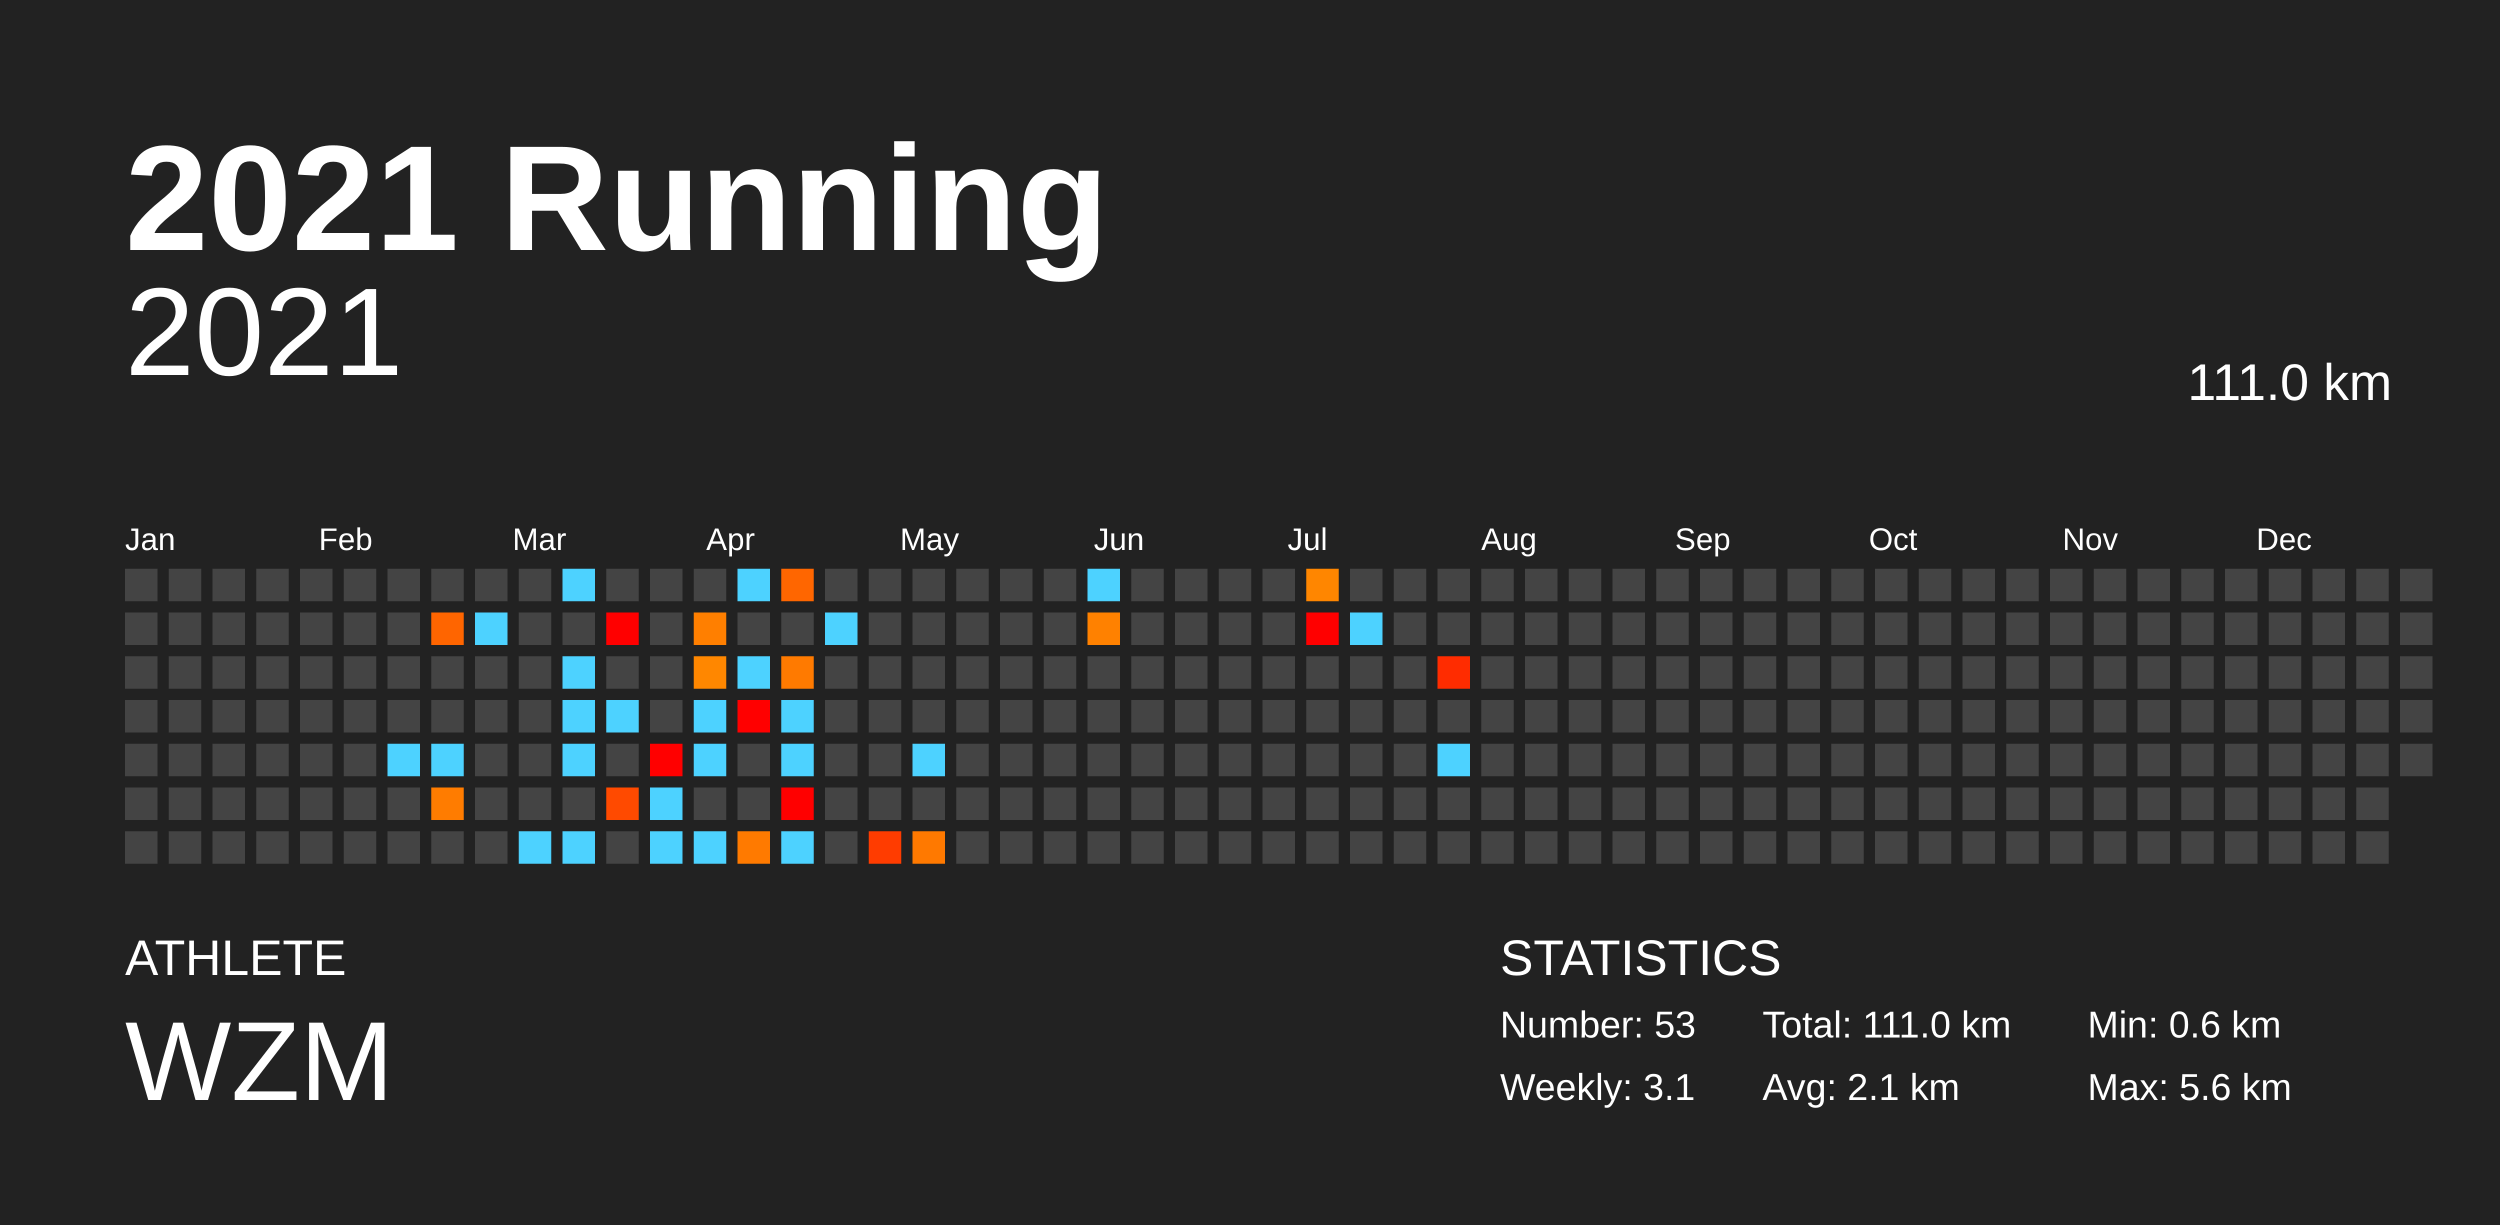
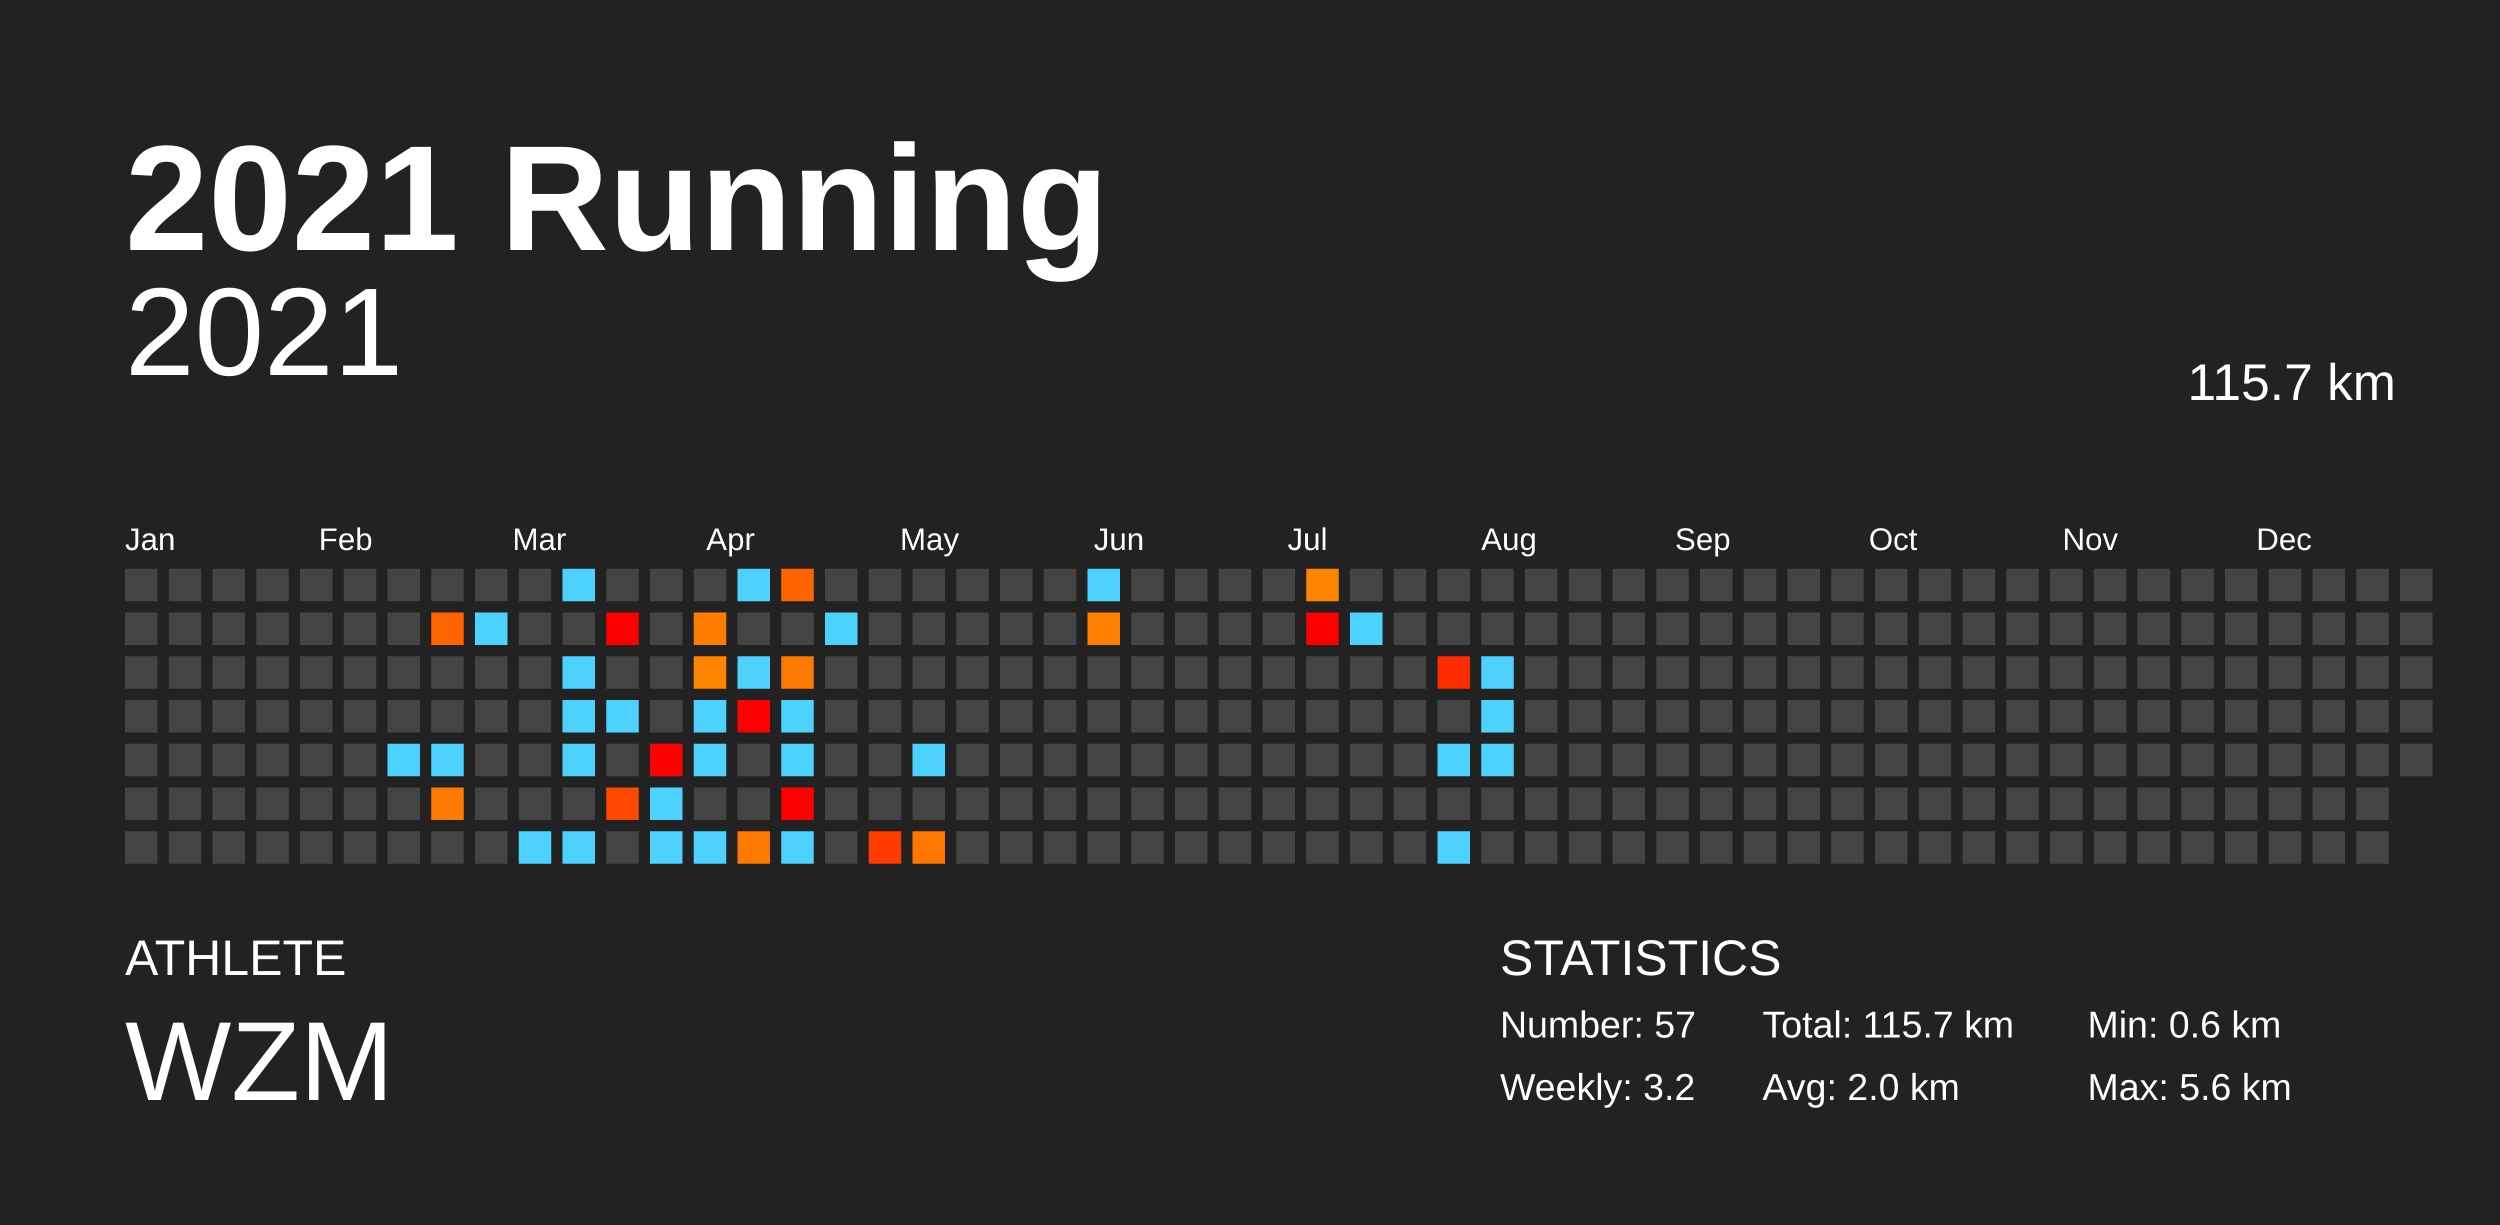
<svg xmlns="http://www.w3.org/2000/svg" baseProfile="full" height="98mm" version="1.1" viewBox="0,0,200,98" width="200mm">
  <defs />
  <rect fill="#222222" height="98" width="200" x="0" y="0" />
  <text fill="#FFFFFF" style="font-size:12px; font-family:Arial; font-weight:bold;" x="10" y="20">2021 Running</text>
  <text fill="#FFFFFF" style="font-size:4px; font-family:Arial" x="10" y="78">ATHLETE</text>
  <text fill="#FFFFFF" style="font-size:9px; font-family:Arial" x="10" y="88">WZM</text>
  <text fill="#FFFFFF" style="font-size:4px; font-family:Arial" x="120" y="78">STATISTICS</text>
-   <text fill="#FFFFFF" style="font-size:3px; font-family:Arial" x="120" y="83">Number: 53</text>
-   <text fill="#FFFFFF" style="font-size:3px; font-family:Arial" x="120" y="88">Weekly: 3.1</text>
-   <text fill="#FFFFFF" style="font-size:3px; font-family:Arial" x="141" y="83">Total: 111.0 km</text>
-   <text fill="#FFFFFF" style="font-size:3px; font-family:Arial" x="141" y="88">Avg: 2.1 km</text>
+   <text fill="#FFFFFF" style="font-size:3px; font-family:Arial" x="120" y="83">Number: 57</text>
+   <text fill="#FFFFFF" style="font-size:3px; font-family:Arial" x="120" y="88">Weekly: 3.2</text>
+   <text fill="#FFFFFF" style="font-size:3px; font-family:Arial" x="141" y="83">Total: 115.7 km</text>
+   <text fill="#FFFFFF" style="font-size:3px; font-family:Arial" x="141" y="88">Avg: 2.0 km</text>
  <text fill="#FFFFFF" style="font-size:3px; font-family:Arial" x="167" y="83">Min: 0.6 km</text>
  <text fill="#FFFFFF" style="font-size:3px; font-family:Arial" x="167" y="88">Max: 5.6 km</text>
  <text alignment-baseline="hanging" fill="#FFFFFF" style="font-size:10.0px; font-family:Arial;" x="10" y="30">2021</text>
-   <text alignment-baseline="hanging" fill="#FFFFFF" style="font-size:4.125px; font-family:Arial;" x="175" y="32">111.0 km</text>
+   <text alignment-baseline="hanging" fill="#FFFFFF" style="font-size:4.125px; font-family:Arial;" x="175" y="32">115.7 km</text>
  <text fill="#FFFFFF" style="font-size:2.5px; font-family:Arial" x="10.0" y="44">Jan</text>
  <text fill="#FFFFFF" style="font-size:2.5px; font-family:Arial" x="25.5" y="44">Feb</text>
  <text fill="#FFFFFF" style="font-size:2.5px; font-family:Arial" x="41.0" y="44">Mar</text>
  <text fill="#FFFFFF" style="font-size:2.5px; font-family:Arial" x="56.5" y="44">Apr</text>
  <text fill="#FFFFFF" style="font-size:2.5px; font-family:Arial" x="72.0" y="44">May</text>
  <text fill="#FFFFFF" style="font-size:2.5px; font-family:Arial" x="87.5" y="44">Jun</text>
  <text fill="#FFFFFF" style="font-size:2.5px; font-family:Arial" x="103.0" y="44">Jul</text>
  <text fill="#FFFFFF" style="font-size:2.5px; font-family:Arial" x="118.5" y="44">Aug</text>
  <text fill="#FFFFFF" style="font-size:2.5px; font-family:Arial" x="134.0" y="44">Sep</text>
  <text fill="#FFFFFF" style="font-size:2.5px; font-family:Arial" x="149.5" y="44">Oct</text>
  <text fill="#FFFFFF" style="font-size:2.5px; font-family:Arial" x="165.0" y="44">Nov</text>
  <text fill="#FFFFFF" style="font-size:2.5px; font-family:Arial" x="180.5" y="44">Dec</text>
  <rect fill="#444444" height="2.6" width="2.6" x="10.0" y="45.5" />
  <rect fill="#444444" height="2.6" width="2.6" x="10.0" y="49.0" />
  <rect fill="#444444" height="2.6" width="2.6" x="10.0" y="52.5" />
  <rect fill="#444444" height="2.6" width="2.6" x="10.0" y="56.0" />
  <rect fill="#444444" height="2.6" width="2.6" x="10.0" y="59.5" />
  <rect fill="#444444" height="2.6" width="2.6" x="10.0" y="63.0" />
  <rect fill="#444444" height="2.6" width="2.6" x="10.0" y="66.5" />
  <rect fill="#444444" height="2.6" width="2.6" x="13.5" y="45.5" />
  <rect fill="#444444" height="2.6" width="2.6" x="13.5" y="49.0" />
  <rect fill="#444444" height="2.6" width="2.6" x="13.5" y="52.5" />
  <rect fill="#444444" height="2.6" width="2.6" x="13.5" y="56.0" />
  <rect fill="#444444" height="2.6" width="2.6" x="13.5" y="59.5" />
  <rect fill="#444444" height="2.6" width="2.6" x="13.5" y="63.0" />
  <rect fill="#444444" height="2.6" width="2.6" x="13.5" y="66.5" />
  <rect fill="#444444" height="2.6" width="2.6" x="17.0" y="45.5" />
  <rect fill="#444444" height="2.6" width="2.6" x="17.0" y="49.0" />
  <rect fill="#444444" height="2.6" width="2.6" x="17.0" y="52.5" />
  <rect fill="#444444" height="2.6" width="2.6" x="17.0" y="56.0" />
  <rect fill="#444444" height="2.6" width="2.6" x="17.0" y="59.5" />
  <rect fill="#444444" height="2.6" width="2.6" x="17.0" y="63.0" />
  <rect fill="#444444" height="2.6" width="2.6" x="17.0" y="66.5" />
  <rect fill="#444444" height="2.6" width="2.6" x="20.5" y="45.5" />
  <rect fill="#444444" height="2.6" width="2.6" x="20.5" y="49.0" />
  <rect fill="#444444" height="2.6" width="2.6" x="20.5" y="52.5" />
  <rect fill="#444444" height="2.6" width="2.6" x="20.5" y="56.0" />
  <rect fill="#444444" height="2.6" width="2.6" x="20.5" y="59.5" />
  <rect fill="#444444" height="2.6" width="2.6" x="20.5" y="63.0" />
  <rect fill="#444444" height="2.6" width="2.6" x="20.5" y="66.5" />
  <rect fill="#444444" height="2.6" width="2.6" x="24.0" y="45.5" />
  <rect fill="#444444" height="2.6" width="2.6" x="24.0" y="49.0" />
  <rect fill="#444444" height="2.6" width="2.6" x="24.0" y="52.5" />
  <rect fill="#444444" height="2.6" width="2.6" x="24.0" y="56.0" />
  <rect fill="#444444" height="2.6" width="2.6" x="24.0" y="59.5" />
  <rect fill="#444444" height="2.6" width="2.6" x="24.0" y="63.0" />
  <rect fill="#444444" height="2.6" width="2.6" x="24.0" y="66.5" />
  <rect fill="#444444" height="2.6" width="2.6" x="27.5" y="45.5" />
  <rect fill="#444444" height="2.6" width="2.6" x="27.5" y="49.0" />
  <rect fill="#444444" height="2.6" width="2.6" x="27.5" y="52.5" />
  <rect fill="#444444" height="2.6" width="2.6" x="27.5" y="56.0" />
  <rect fill="#444444" height="2.6" width="2.6" x="27.5" y="59.5" />
  <rect fill="#444444" height="2.6" width="2.6" x="27.5" y="63.0" />
  <rect fill="#444444" height="2.6" width="2.6" x="27.5" y="66.5" />
  <rect fill="#444444" height="2.6" width="2.6" x="31.0" y="45.5" />
  <rect fill="#444444" height="2.6" width="2.6" x="31.0" y="49.0" />
  <rect fill="#444444" height="2.6" width="2.6" x="31.0" y="52.5" />
  <rect fill="#444444" height="2.6" width="2.6" x="31.0" y="56.0" />
  <rect fill="#4dd2ff" height="2.6" width="2.6" x="31.0" y="59.5" />
  <rect fill="#444444" height="2.6" width="2.6" x="31.0" y="63.0" />
  <rect fill="#444444" height="2.6" width="2.6" x="31.0" y="66.5" />
  <rect fill="#444444" height="2.6" width="2.6" x="34.5" y="45.5" />
-   <rect fill="#ff6500" height="2.6" width="2.6" x="34.5" y="49.0" />
+   <rect fill="#ff6300" height="2.6" width="2.6" x="34.5" y="49.0" />
  <rect fill="#444444" height="2.6" width="2.6" x="34.5" y="52.5" />
  <rect fill="#444444" height="2.6" width="2.6" x="34.5" y="56.0" />
  <rect fill="#4dd2ff" height="2.6" width="2.6" x="34.5" y="59.5" />
-   <rect fill="#ff7c00" height="2.6" width="2.6" x="34.5" y="63.0" />
+   <rect fill="#ff7a00" height="2.6" width="2.6" x="34.5" y="63.0" />
  <rect fill="#444444" height="2.6" width="2.6" x="34.5" y="66.5" />
  <rect fill="#444444" height="2.6" width="2.6" x="38.0" y="45.5" />
  <rect fill="#4dd2ff" height="2.6" width="2.6" x="38.0" y="49.0" />
  <rect fill="#444444" height="2.6" width="2.6" x="38.0" y="52.5" />
  <rect fill="#444444" height="2.6" width="2.6" x="38.0" y="56.0" />
  <rect fill="#444444" height="2.6" width="2.6" x="38.0" y="59.5" />
  <rect fill="#444444" height="2.6" width="2.6" x="38.0" y="63.0" />
  <rect fill="#444444" height="2.6" width="2.6" x="38.0" y="66.5" />
  <rect fill="#444444" height="2.6" width="2.6" x="41.5" y="45.5" />
  <rect fill="#444444" height="2.6" width="2.6" x="41.5" y="49.0" />
  <rect fill="#444444" height="2.6" width="2.6" x="41.5" y="52.5" />
  <rect fill="#444444" height="2.6" width="2.6" x="41.5" y="56.0" />
  <rect fill="#444444" height="2.6" width="2.6" x="41.5" y="59.5" />
  <rect fill="#444444" height="2.6" width="2.6" x="41.5" y="63.0" />
  <rect fill="#4dd2ff" height="2.6" width="2.6" x="41.5" y="66.5" />
  <rect fill="#4dd2ff" height="2.6" width="2.6" x="45.0" y="45.5" />
  <rect fill="#444444" height="2.6" width="2.6" x="45.0" y="49.0" />
  <rect fill="#4dd2ff" height="2.6" width="2.6" x="45.0" y="52.5" />
  <rect fill="#4dd2ff" height="2.6" width="2.6" x="45.0" y="56.0" />
  <rect fill="#4dd2ff" height="2.6" width="2.6" x="45.0" y="59.5" />
  <rect fill="#444444" height="2.6" width="2.6" x="45.0" y="63.0" />
  <rect fill="#4dd2ff" height="2.6" width="2.6" x="45.0" y="66.5" />
  <rect fill="#444444" height="2.6" width="2.6" x="48.5" y="45.5" />
  <rect fill="red" height="2.6" width="2.6" x="48.5" y="49.0" />
  <rect fill="#444444" height="2.6" width="2.6" x="48.5" y="52.5" />
  <rect fill="#4dd2ff" height="2.6" width="2.6" x="48.5" y="56.0" />
  <rect fill="#444444" height="2.6" width="2.6" x="48.5" y="59.5" />
-   <rect fill="#ff4a00" height="2.6" width="2.6" x="48.5" y="63.0" />
+   <rect fill="#ff4800" height="2.6" width="2.6" x="48.5" y="63.0" />
  <rect fill="#444444" height="2.6" width="2.6" x="48.5" y="66.5" />
  <rect fill="#444444" height="2.6" width="2.6" x="52.0" y="45.5" />
  <rect fill="#444444" height="2.6" width="2.6" x="52.0" y="49.0" />
  <rect fill="#444444" height="2.6" width="2.6" x="52.0" y="52.5" />
  <rect fill="#444444" height="2.6" width="2.6" x="52.0" y="56.0" />
  <rect fill="red" height="2.6" width="2.6" x="52.0" y="59.5" />
  <rect fill="#4dd2ff" height="2.6" width="2.6" x="52.0" y="63.0" />
  <rect fill="#4dd2ff" height="2.6" width="2.6" x="52.0" y="66.5" />
  <rect fill="#444444" height="2.6" width="2.6" x="55.5" y="45.5" />
-   <rect fill="#ff7f00" height="2.6" width="2.6" x="55.5" y="49.0" />
-   <rect fill="#ff8700" height="2.6" width="2.6" x="55.5" y="52.5" />
+   <rect fill="#ff7d00" height="2.6" width="2.6" x="55.5" y="49.0" />
+   <rect fill="#ff8500" height="2.6" width="2.6" x="55.5" y="52.5" />
  <rect fill="#4dd2ff" height="2.6" width="2.6" x="55.5" y="56.0" />
  <rect fill="#4dd2ff" height="2.6" width="2.6" x="55.5" y="59.5" />
  <rect fill="#444444" height="2.6" width="2.6" x="55.5" y="63.0" />
  <rect fill="#4dd2ff" height="2.6" width="2.6" x="55.5" y="66.5" />
  <rect fill="#4dd2ff" height="2.6" width="2.6" x="59.0" y="45.5" />
  <rect fill="#444444" height="2.6" width="2.6" x="59.0" y="49.0" />
  <rect fill="#4dd2ff" height="2.6" width="2.6" x="59.0" y="52.5" />
  <rect fill="red" height="2.6" width="2.6" x="59.0" y="56.0" />
  <rect fill="#444444" height="2.6" width="2.6" x="59.0" y="59.5" />
  <rect fill="#444444" height="2.6" width="2.6" x="59.0" y="63.0" />
-   <rect fill="#ff7a00" height="2.6" width="2.6" x="59.0" y="66.5" />
-   <rect fill="#ff6600" height="2.6" width="2.6" x="62.5" y="45.5" />
+   <rect fill="#ff7800" height="2.6" width="2.6" x="59.0" y="66.5" />
+   <rect fill="#ff6400" height="2.6" width="2.6" x="62.5" y="45.5" />
  <rect fill="#444444" height="2.6" width="2.6" x="62.5" y="49.0" />
-   <rect fill="#ff7a00" height="2.6" width="2.6" x="62.5" y="52.5" />
+   <rect fill="#ff7800" height="2.6" width="2.6" x="62.5" y="52.5" />
  <rect fill="#4dd2ff" height="2.6" width="2.6" x="62.5" y="56.0" />
  <rect fill="#4dd2ff" height="2.6" width="2.6" x="62.5" y="59.5" />
  <rect fill="red" height="2.6" width="2.6" x="62.5" y="63.0" />
  <rect fill="#4dd2ff" height="2.6" width="2.6" x="62.5" y="66.5" />
  <rect fill="#444444" height="2.6" width="2.6" x="66.0" y="45.5" />
  <rect fill="#4dd2ff" height="2.6" width="2.6" x="66.0" y="49.0" />
  <rect fill="#444444" height="2.6" width="2.6" x="66.0" y="52.5" />
  <rect fill="#444444" height="2.6" width="2.6" x="66.0" y="56.0" />
  <rect fill="#444444" height="2.6" width="2.6" x="66.0" y="59.5" />
  <rect fill="#444444" height="2.6" width="2.6" x="66.0" y="63.0" />
  <rect fill="#444444" height="2.6" width="2.6" x="66.0" y="66.5" />
  <rect fill="#444444" height="2.6" width="2.6" x="69.5" y="45.5" />
  <rect fill="#444444" height="2.6" width="2.6" x="69.5" y="49.0" />
  <rect fill="#444444" height="2.6" width="2.6" x="69.5" y="52.5" />
  <rect fill="#444444" height="2.6" width="2.6" x="69.5" y="56.0" />
  <rect fill="#444444" height="2.6" width="2.6" x="69.5" y="59.5" />
  <rect fill="#444444" height="2.6" width="2.6" x="69.5" y="63.0" />
-   <rect fill="#ff3c00" height="2.6" width="2.6" x="69.5" y="66.5" />
+   <rect fill="#ff3b00" height="2.6" width="2.6" x="69.5" y="66.5" />
  <rect fill="#444444" height="2.6" width="2.6" x="73.0" y="45.5" />
  <rect fill="#444444" height="2.6" width="2.6" x="73.0" y="49.0" />
  <rect fill="#444444" height="2.6" width="2.6" x="73.0" y="52.5" />
  <rect fill="#444444" height="2.6" width="2.6" x="73.0" y="56.0" />
  <rect fill="#4dd2ff" height="2.6" width="2.6" x="73.0" y="59.5" />
  <rect fill="#444444" height="2.6" width="2.6" x="73.0" y="63.0" />
-   <rect fill="#ff7900" height="2.6" width="2.6" x="73.0" y="66.5" />
+   <rect fill="#ff7700" height="2.6" width="2.6" x="73.0" y="66.5" />
  <rect fill="#444444" height="2.6" width="2.6" x="76.5" y="45.5" />
  <rect fill="#444444" height="2.6" width="2.6" x="76.5" y="49.0" />
  <rect fill="#444444" height="2.6" width="2.6" x="76.5" y="52.5" />
  <rect fill="#444444" height="2.6" width="2.6" x="76.5" y="56.0" />
  <rect fill="#444444" height="2.6" width="2.6" x="76.5" y="59.5" />
  <rect fill="#444444" height="2.6" width="2.6" x="76.5" y="63.0" />
  <rect fill="#444444" height="2.6" width="2.6" x="76.5" y="66.5" />
  <rect fill="#444444" height="2.6" width="2.6" x="80.0" y="45.5" />
  <rect fill="#444444" height="2.6" width="2.6" x="80.0" y="49.0" />
  <rect fill="#444444" height="2.6" width="2.6" x="80.0" y="52.5" />
  <rect fill="#444444" height="2.6" width="2.6" x="80.0" y="56.0" />
  <rect fill="#444444" height="2.6" width="2.6" x="80.0" y="59.5" />
  <rect fill="#444444" height="2.6" width="2.6" x="80.0" y="63.0" />
  <rect fill="#444444" height="2.6" width="2.6" x="80.0" y="66.5" />
  <rect fill="#444444" height="2.6" width="2.6" x="83.5" y="45.5" />
  <rect fill="#444444" height="2.6" width="2.6" x="83.5" y="49.0" />
  <rect fill="#444444" height="2.6" width="2.6" x="83.5" y="52.5" />
  <rect fill="#444444" height="2.6" width="2.6" x="83.5" y="56.0" />
  <rect fill="#444444" height="2.6" width="2.6" x="83.5" y="59.5" />
  <rect fill="#444444" height="2.6" width="2.6" x="83.5" y="63.0" />
  <rect fill="#444444" height="2.6" width="2.6" x="83.5" y="66.5" />
  <rect fill="#4dd2ff" height="2.6" width="2.6" x="87.0" y="45.5" />
-   <rect fill="#ff8100" height="2.6" width="2.6" x="87.0" y="49.0" />
+   <rect fill="#ff7f00" height="2.6" width="2.6" x="87.0" y="49.0" />
  <rect fill="#444444" height="2.6" width="2.6" x="87.0" y="52.5" />
  <rect fill="#444444" height="2.6" width="2.6" x="87.0" y="56.0" />
  <rect fill="#444444" height="2.6" width="2.6" x="87.0" y="59.5" />
  <rect fill="#444444" height="2.6" width="2.6" x="87.0" y="63.0" />
  <rect fill="#444444" height="2.6" width="2.6" x="87.0" y="66.5" />
  <rect fill="#444444" height="2.6" width="2.6" x="90.5" y="45.5" />
  <rect fill="#444444" height="2.6" width="2.6" x="90.5" y="49.0" />
  <rect fill="#444444" height="2.6" width="2.6" x="90.5" y="52.5" />
  <rect fill="#444444" height="2.6" width="2.6" x="90.5" y="56.0" />
  <rect fill="#444444" height="2.6" width="2.6" x="90.5" y="59.5" />
  <rect fill="#444444" height="2.6" width="2.6" x="90.5" y="63.0" />
  <rect fill="#444444" height="2.6" width="2.6" x="90.5" y="66.5" />
  <rect fill="#444444" height="2.6" width="2.6" x="94.0" y="45.5" />
  <rect fill="#444444" height="2.6" width="2.6" x="94.0" y="49.0" />
  <rect fill="#444444" height="2.6" width="2.6" x="94.0" y="52.5" />
  <rect fill="#444444" height="2.6" width="2.6" x="94.0" y="56.0" />
  <rect fill="#444444" height="2.6" width="2.6" x="94.0" y="59.5" />
  <rect fill="#444444" height="2.6" width="2.6" x="94.0" y="63.0" />
  <rect fill="#444444" height="2.6" width="2.6" x="94.0" y="66.5" />
  <rect fill="#444444" height="2.6" width="2.6" x="97.5" y="45.5" />
  <rect fill="#444444" height="2.6" width="2.6" x="97.5" y="49.0" />
  <rect fill="#444444" height="2.6" width="2.6" x="97.5" y="52.5" />
  <rect fill="#444444" height="2.6" width="2.6" x="97.5" y="56.0" />
  <rect fill="#444444" height="2.6" width="2.6" x="97.5" y="59.5" />
  <rect fill="#444444" height="2.6" width="2.6" x="97.5" y="63.0" />
  <rect fill="#444444" height="2.6" width="2.6" x="97.5" y="66.5" />
  <rect fill="#444444" height="2.6" width="2.6" x="101.0" y="45.5" />
  <rect fill="#444444" height="2.6" width="2.6" x="101.0" y="49.0" />
  <rect fill="#444444" height="2.6" width="2.6" x="101.0" y="52.5" />
  <rect fill="#444444" height="2.6" width="2.6" x="101.0" y="56.0" />
  <rect fill="#444444" height="2.6" width="2.6" x="101.0" y="59.5" />
  <rect fill="#444444" height="2.6" width="2.6" x="101.0" y="63.0" />
  <rect fill="#444444" height="2.6" width="2.6" x="101.0" y="66.5" />
-   <rect fill="#ff8600" height="2.6" width="2.6" x="104.5" y="45.5" />
+   <rect fill="#ff8400" height="2.6" width="2.6" x="104.5" y="45.5" />
  <rect fill="red" height="2.6" width="2.6" x="104.5" y="49.0" />
  <rect fill="#444444" height="2.6" width="2.6" x="104.5" y="52.5" />
  <rect fill="#444444" height="2.6" width="2.6" x="104.5" y="56.0" />
  <rect fill="#444444" height="2.6" width="2.6" x="104.5" y="59.5" />
  <rect fill="#444444" height="2.6" width="2.6" x="104.5" y="63.0" />
  <rect fill="#444444" height="2.6" width="2.6" x="104.5" y="66.5" />
  <rect fill="#444444" height="2.6" width="2.6" x="108.0" y="45.5" />
  <rect fill="#4dd2ff" height="2.6" width="2.6" x="108.0" y="49.0" />
  <rect fill="#444444" height="2.6" width="2.6" x="108.0" y="52.5" />
  <rect fill="#444444" height="2.6" width="2.6" x="108.0" y="56.0" />
  <rect fill="#444444" height="2.6" width="2.6" x="108.0" y="59.5" />
  <rect fill="#444444" height="2.6" width="2.6" x="108.0" y="63.0" />
  <rect fill="#444444" height="2.6" width="2.6" x="108.0" y="66.5" />
  <rect fill="#444444" height="2.6" width="2.6" x="111.5" y="45.5" />
  <rect fill="#444444" height="2.6" width="2.6" x="111.5" y="49.0" />
  <rect fill="#444444" height="2.6" width="2.6" x="111.5" y="52.5" />
  <rect fill="#444444" height="2.6" width="2.6" x="111.5" y="56.0" />
  <rect fill="#444444" height="2.6" width="2.6" x="111.5" y="59.5" />
  <rect fill="#444444" height="2.6" width="2.6" x="111.5" y="63.0" />
  <rect fill="#444444" height="2.6" width="2.6" x="111.5" y="66.5" />
  <rect fill="#444444" height="2.6" width="2.6" x="115.0" y="45.5" />
  <rect fill="#444444" height="2.6" width="2.6" x="115.0" y="49.0" />
-   <rect fill="#ff2c00" height="2.6" width="2.6" x="115.0" y="52.5" />
+   <rect fill="#ff2b00" height="2.6" width="2.6" x="115.0" y="52.5" />
  <rect fill="#444444" height="2.6" width="2.6" x="115.0" y="56.0" />
  <rect fill="#4dd2ff" height="2.6" width="2.6" x="115.0" y="59.5" />
  <rect fill="#444444" height="2.6" width="2.6" x="115.0" y="63.0" />
-   <rect fill="#444444" height="2.6" width="2.6" x="115.0" y="66.5" />
+   <rect fill="#4dd2ff" height="2.6" width="2.6" x="115.0" y="66.5" />
  <rect fill="#444444" height="2.6" width="2.6" x="118.5" y="45.5" />
  <rect fill="#444444" height="2.6" width="2.6" x="118.5" y="49.0" />
-   <rect fill="#444444" height="2.6" width="2.6" x="118.5" y="52.5" />
-   <rect fill="#444444" height="2.6" width="2.6" x="118.5" y="56.0" />
-   <rect fill="#444444" height="2.6" width="2.6" x="118.5" y="59.5" />
+   <rect fill="#4dd2ff" height="2.6" width="2.6" x="118.5" y="52.5" />
+   <rect fill="#4dd2ff" height="2.6" width="2.6" x="118.5" y="56.0" />
+   <rect fill="#4dd2ff" height="2.6" width="2.6" x="118.5" y="59.5" />
  <rect fill="#444444" height="2.6" width="2.6" x="118.5" y="63.0" />
  <rect fill="#444444" height="2.6" width="2.6" x="118.5" y="66.5" />
  <rect fill="#444444" height="2.6" width="2.6" x="122.0" y="45.5" />
  <rect fill="#444444" height="2.6" width="2.6" x="122.0" y="49.0" />
  <rect fill="#444444" height="2.6" width="2.6" x="122.0" y="52.5" />
  <rect fill="#444444" height="2.6" width="2.6" x="122.0" y="56.0" />
  <rect fill="#444444" height="2.6" width="2.6" x="122.0" y="59.5" />
  <rect fill="#444444" height="2.6" width="2.6" x="122.0" y="63.0" />
  <rect fill="#444444" height="2.6" width="2.6" x="122.0" y="66.5" />
  <rect fill="#444444" height="2.6" width="2.6" x="125.5" y="45.5" />
  <rect fill="#444444" height="2.6" width="2.6" x="125.5" y="49.0" />
  <rect fill="#444444" height="2.6" width="2.6" x="125.5" y="52.5" />
  <rect fill="#444444" height="2.6" width="2.6" x="125.5" y="56.0" />
  <rect fill="#444444" height="2.6" width="2.6" x="125.5" y="59.5" />
  <rect fill="#444444" height="2.6" width="2.6" x="125.5" y="63.0" />
  <rect fill="#444444" height="2.6" width="2.6" x="125.5" y="66.5" />
  <rect fill="#444444" height="2.6" width="2.6" x="129.0" y="45.5" />
  <rect fill="#444444" height="2.6" width="2.6" x="129.0" y="49.0" />
  <rect fill="#444444" height="2.6" width="2.6" x="129.0" y="52.5" />
  <rect fill="#444444" height="2.6" width="2.6" x="129.0" y="56.0" />
  <rect fill="#444444" height="2.6" width="2.6" x="129.0" y="59.5" />
  <rect fill="#444444" height="2.6" width="2.6" x="129.0" y="63.0" />
  <rect fill="#444444" height="2.6" width="2.6" x="129.0" y="66.5" />
  <rect fill="#444444" height="2.6" width="2.6" x="132.5" y="45.5" />
  <rect fill="#444444" height="2.6" width="2.6" x="132.5" y="49.0" />
  <rect fill="#444444" height="2.6" width="2.6" x="132.5" y="52.5" />
  <rect fill="#444444" height="2.6" width="2.6" x="132.5" y="56.0" />
  <rect fill="#444444" height="2.6" width="2.6" x="132.5" y="59.5" />
  <rect fill="#444444" height="2.6" width="2.6" x="132.5" y="63.0" />
  <rect fill="#444444" height="2.6" width="2.6" x="132.5" y="66.5" />
  <rect fill="#444444" height="2.6" width="2.6" x="136.0" y="45.5" />
  <rect fill="#444444" height="2.6" width="2.6" x="136.0" y="49.0" />
  <rect fill="#444444" height="2.6" width="2.6" x="136.0" y="52.5" />
  <rect fill="#444444" height="2.6" width="2.6" x="136.0" y="56.0" />
  <rect fill="#444444" height="2.6" width="2.6" x="136.0" y="59.5" />
  <rect fill="#444444" height="2.6" width="2.6" x="136.0" y="63.0" />
  <rect fill="#444444" height="2.6" width="2.6" x="136.0" y="66.5" />
  <rect fill="#444444" height="2.6" width="2.6" x="139.5" y="45.5" />
  <rect fill="#444444" height="2.6" width="2.6" x="139.5" y="49.0" />
  <rect fill="#444444" height="2.6" width="2.6" x="139.5" y="52.5" />
  <rect fill="#444444" height="2.6" width="2.6" x="139.5" y="56.0" />
  <rect fill="#444444" height="2.6" width="2.6" x="139.5" y="59.5" />
  <rect fill="#444444" height="2.6" width="2.6" x="139.5" y="63.0" />
  <rect fill="#444444" height="2.6" width="2.6" x="139.5" y="66.5" />
  <rect fill="#444444" height="2.6" width="2.6" x="143.0" y="45.5" />
  <rect fill="#444444" height="2.6" width="2.6" x="143.0" y="49.0" />
  <rect fill="#444444" height="2.6" width="2.6" x="143.0" y="52.5" />
  <rect fill="#444444" height="2.6" width="2.6" x="143.0" y="56.0" />
  <rect fill="#444444" height="2.6" width="2.6" x="143.0" y="59.5" />
  <rect fill="#444444" height="2.6" width="2.6" x="143.0" y="63.0" />
  <rect fill="#444444" height="2.6" width="2.6" x="143.0" y="66.5" />
  <rect fill="#444444" height="2.6" width="2.6" x="146.5" y="45.5" />
  <rect fill="#444444" height="2.6" width="2.6" x="146.5" y="49.0" />
  <rect fill="#444444" height="2.6" width="2.6" x="146.5" y="52.5" />
  <rect fill="#444444" height="2.6" width="2.6" x="146.5" y="56.0" />
  <rect fill="#444444" height="2.6" width="2.6" x="146.5" y="59.5" />
  <rect fill="#444444" height="2.6" width="2.6" x="146.5" y="63.0" />
  <rect fill="#444444" height="2.6" width="2.6" x="146.5" y="66.5" />
  <rect fill="#444444" height="2.6" width="2.6" x="150.0" y="45.5" />
  <rect fill="#444444" height="2.6" width="2.6" x="150.0" y="49.0" />
  <rect fill="#444444" height="2.6" width="2.6" x="150.0" y="52.5" />
  <rect fill="#444444" height="2.6" width="2.6" x="150.0" y="56.0" />
  <rect fill="#444444" height="2.6" width="2.6" x="150.0" y="59.5" />
  <rect fill="#444444" height="2.6" width="2.6" x="150.0" y="63.0" />
  <rect fill="#444444" height="2.6" width="2.6" x="150.0" y="66.5" />
  <rect fill="#444444" height="2.6" width="2.6" x="153.5" y="45.5" />
  <rect fill="#444444" height="2.6" width="2.6" x="153.5" y="49.0" />
  <rect fill="#444444" height="2.6" width="2.6" x="153.5" y="52.5" />
  <rect fill="#444444" height="2.6" width="2.6" x="153.5" y="56.0" />
  <rect fill="#444444" height="2.6" width="2.6" x="153.5" y="59.5" />
  <rect fill="#444444" height="2.6" width="2.6" x="153.5" y="63.0" />
  <rect fill="#444444" height="2.6" width="2.6" x="153.5" y="66.5" />
  <rect fill="#444444" height="2.6" width="2.6" x="157.0" y="45.5" />
  <rect fill="#444444" height="2.6" width="2.6" x="157.0" y="49.0" />
  <rect fill="#444444" height="2.6" width="2.6" x="157.0" y="52.5" />
  <rect fill="#444444" height="2.6" width="2.6" x="157.0" y="56.0" />
  <rect fill="#444444" height="2.6" width="2.6" x="157.0" y="59.5" />
  <rect fill="#444444" height="2.6" width="2.6" x="157.0" y="63.0" />
  <rect fill="#444444" height="2.6" width="2.6" x="157.0" y="66.5" />
  <rect fill="#444444" height="2.6" width="2.6" x="160.5" y="45.5" />
  <rect fill="#444444" height="2.6" width="2.6" x="160.5" y="49.0" />
  <rect fill="#444444" height="2.6" width="2.6" x="160.5" y="52.5" />
  <rect fill="#444444" height="2.6" width="2.6" x="160.5" y="56.0" />
  <rect fill="#444444" height="2.6" width="2.6" x="160.5" y="59.5" />
  <rect fill="#444444" height="2.6" width="2.6" x="160.5" y="63.0" />
  <rect fill="#444444" height="2.6" width="2.6" x="160.5" y="66.5" />
  <rect fill="#444444" height="2.6" width="2.6" x="164.0" y="45.5" />
  <rect fill="#444444" height="2.6" width="2.6" x="164.0" y="49.0" />
  <rect fill="#444444" height="2.6" width="2.6" x="164.0" y="52.5" />
  <rect fill="#444444" height="2.6" width="2.6" x="164.0" y="56.0" />
  <rect fill="#444444" height="2.6" width="2.6" x="164.0" y="59.5" />
  <rect fill="#444444" height="2.6" width="2.6" x="164.0" y="63.0" />
  <rect fill="#444444" height="2.6" width="2.6" x="164.0" y="66.5" />
  <rect fill="#444444" height="2.6" width="2.6" x="167.5" y="45.5" />
  <rect fill="#444444" height="2.6" width="2.6" x="167.5" y="49.0" />
  <rect fill="#444444" height="2.6" width="2.6" x="167.5" y="52.5" />
  <rect fill="#444444" height="2.6" width="2.6" x="167.5" y="56.0" />
  <rect fill="#444444" height="2.6" width="2.6" x="167.5" y="59.5" />
  <rect fill="#444444" height="2.6" width="2.6" x="167.5" y="63.0" />
  <rect fill="#444444" height="2.6" width="2.6" x="167.5" y="66.5" />
  <rect fill="#444444" height="2.6" width="2.6" x="171.0" y="45.5" />
  <rect fill="#444444" height="2.6" width="2.6" x="171.0" y="49.0" />
  <rect fill="#444444" height="2.6" width="2.6" x="171.0" y="52.5" />
  <rect fill="#444444" height="2.6" width="2.6" x="171.0" y="56.0" />
  <rect fill="#444444" height="2.6" width="2.6" x="171.0" y="59.5" />
  <rect fill="#444444" height="2.6" width="2.6" x="171.0" y="63.0" />
  <rect fill="#444444" height="2.6" width="2.6" x="171.0" y="66.5" />
  <rect fill="#444444" height="2.6" width="2.6" x="174.5" y="45.5" />
  <rect fill="#444444" height="2.6" width="2.6" x="174.5" y="49.0" />
  <rect fill="#444444" height="2.6" width="2.6" x="174.5" y="52.5" />
  <rect fill="#444444" height="2.6" width="2.6" x="174.5" y="56.0" />
  <rect fill="#444444" height="2.6" width="2.6" x="174.5" y="59.5" />
  <rect fill="#444444" height="2.6" width="2.6" x="174.5" y="63.0" />
  <rect fill="#444444" height="2.6" width="2.6" x="174.5" y="66.5" />
  <rect fill="#444444" height="2.6" width="2.6" x="178.0" y="45.5" />
  <rect fill="#444444" height="2.6" width="2.6" x="178.0" y="49.0" />
  <rect fill="#444444" height="2.6" width="2.6" x="178.0" y="52.5" />
  <rect fill="#444444" height="2.6" width="2.6" x="178.0" y="56.0" />
  <rect fill="#444444" height="2.6" width="2.6" x="178.0" y="59.5" />
  <rect fill="#444444" height="2.6" width="2.6" x="178.0" y="63.0" />
  <rect fill="#444444" height="2.6" width="2.6" x="178.0" y="66.5" />
  <rect fill="#444444" height="2.6" width="2.6" x="181.5" y="45.5" />
  <rect fill="#444444" height="2.6" width="2.6" x="181.5" y="49.0" />
  <rect fill="#444444" height="2.6" width="2.6" x="181.5" y="52.5" />
  <rect fill="#444444" height="2.6" width="2.6" x="181.5" y="56.0" />
  <rect fill="#444444" height="2.6" width="2.6" x="181.5" y="59.5" />
  <rect fill="#444444" height="2.6" width="2.6" x="181.5" y="63.0" />
  <rect fill="#444444" height="2.6" width="2.6" x="181.5" y="66.5" />
  <rect fill="#444444" height="2.6" width="2.6" x="185.0" y="45.5" />
  <rect fill="#444444" height="2.6" width="2.6" x="185.0" y="49.0" />
  <rect fill="#444444" height="2.6" width="2.6" x="185.0" y="52.5" />
  <rect fill="#444444" height="2.6" width="2.6" x="185.0" y="56.0" />
  <rect fill="#444444" height="2.6" width="2.6" x="185.0" y="59.5" />
  <rect fill="#444444" height="2.6" width="2.6" x="185.0" y="63.0" />
  <rect fill="#444444" height="2.6" width="2.6" x="185.0" y="66.5" />
  <rect fill="#444444" height="2.6" width="2.6" x="188.5" y="45.5" />
  <rect fill="#444444" height="2.6" width="2.6" x="188.5" y="49.0" />
  <rect fill="#444444" height="2.6" width="2.6" x="188.5" y="52.5" />
  <rect fill="#444444" height="2.6" width="2.6" x="188.5" y="56.0" />
  <rect fill="#444444" height="2.6" width="2.6" x="188.5" y="59.5" />
  <rect fill="#444444" height="2.6" width="2.6" x="188.5" y="63.0" />
  <rect fill="#444444" height="2.6" width="2.6" x="188.5" y="66.5" />
  <rect fill="#444444" height="2.6" width="2.6" x="192.0" y="45.5" />
  <rect fill="#444444" height="2.6" width="2.6" x="192.0" y="49.0" />
  <rect fill="#444444" height="2.6" width="2.6" x="192.0" y="52.5" />
  <rect fill="#444444" height="2.6" width="2.6" x="192.0" y="56.0" />
  <rect fill="#444444" height="2.6" width="2.6" x="192.0" y="59.5" />
</svg>
